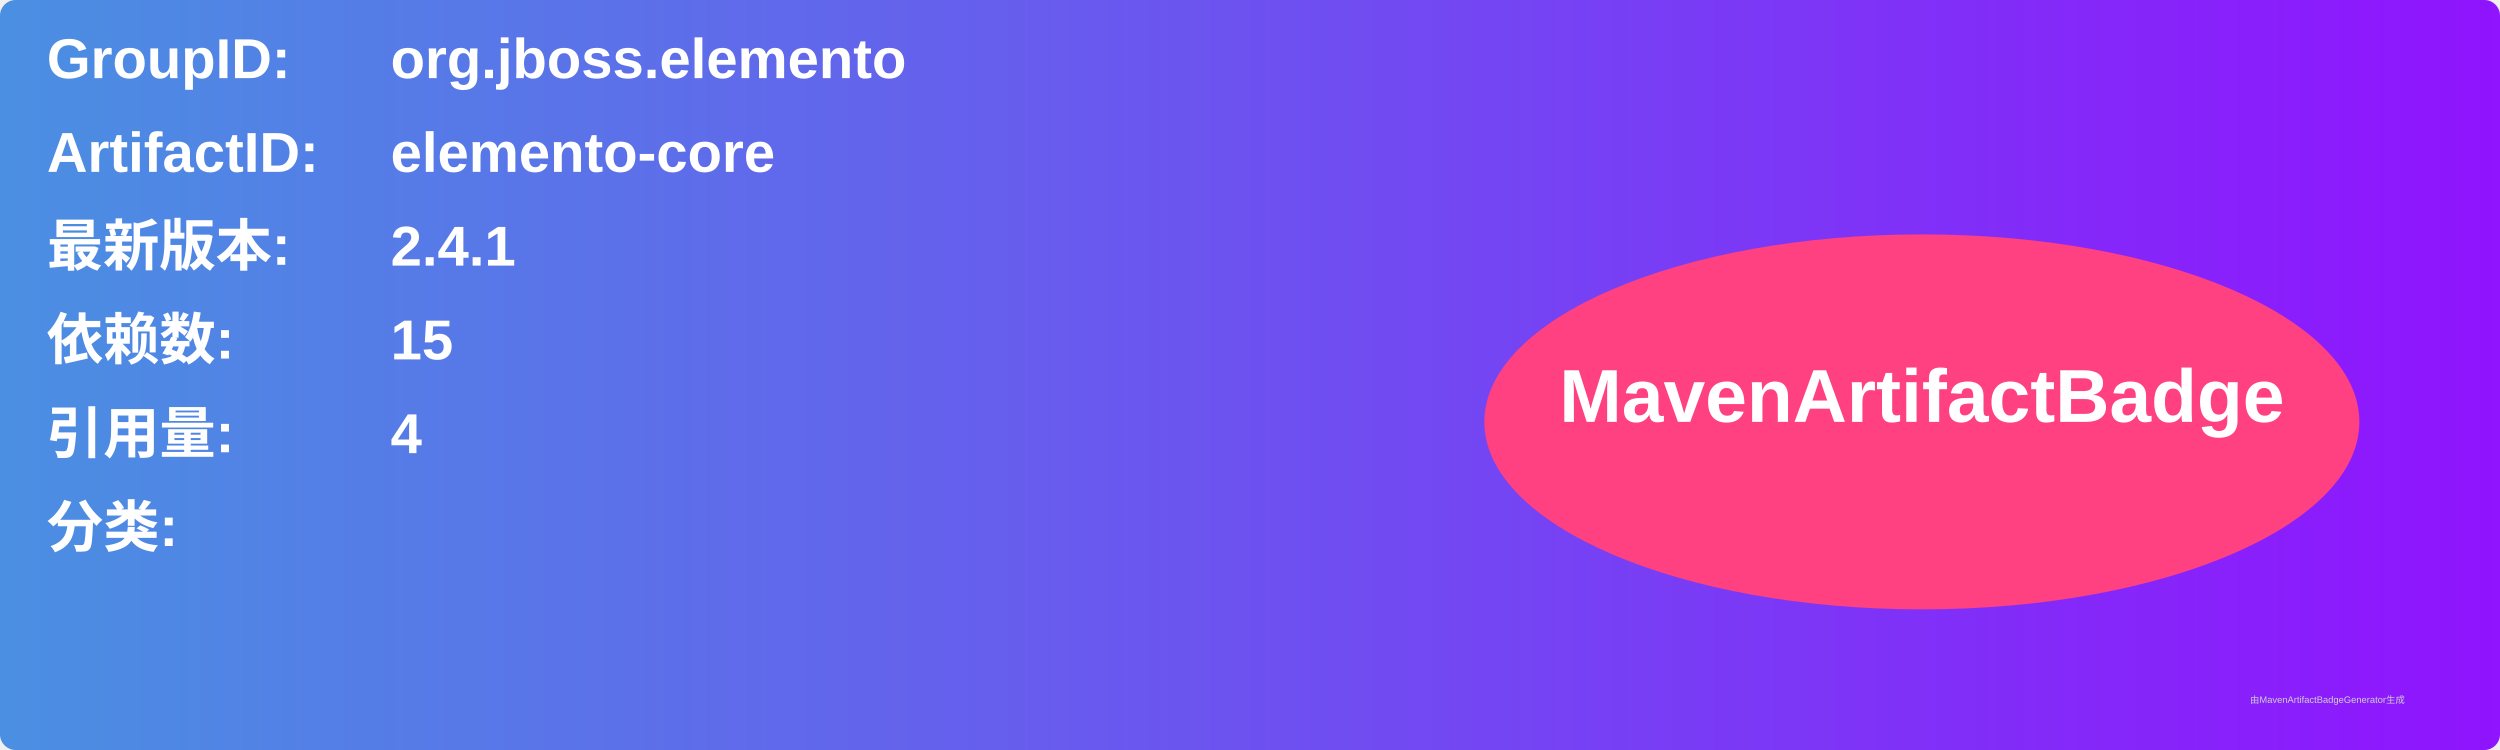
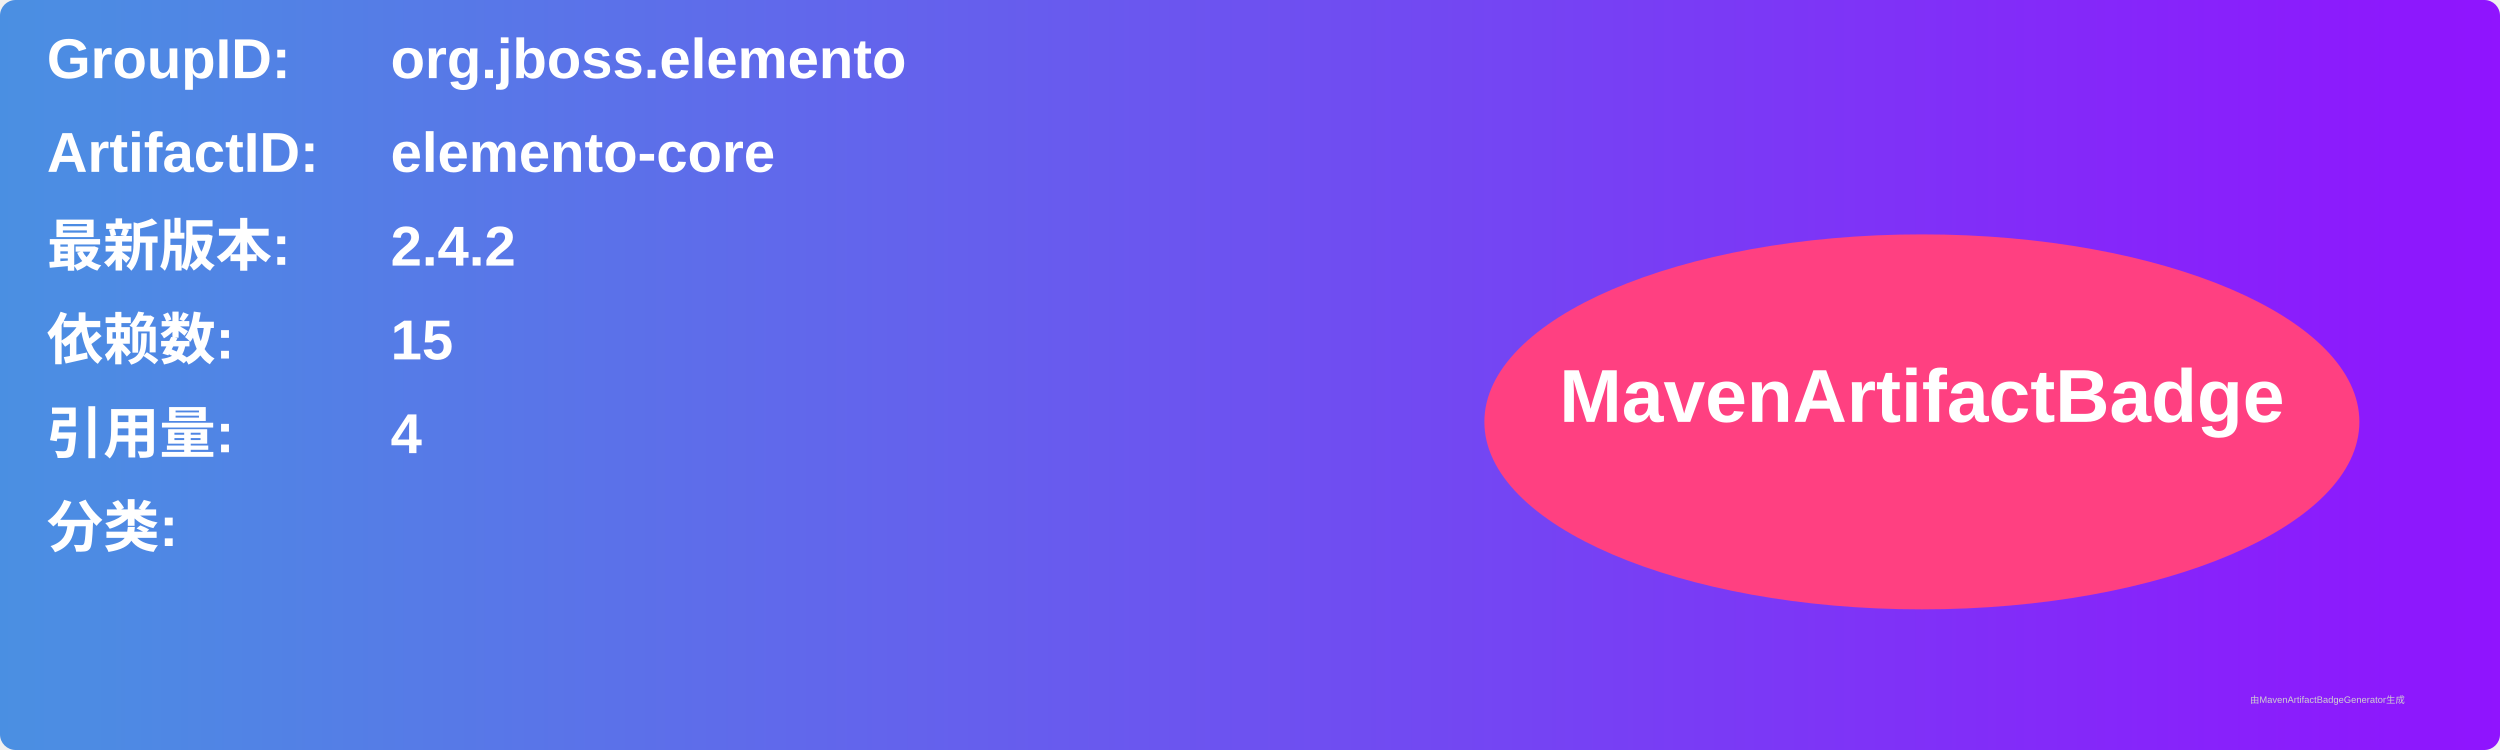
<svg xmlns="http://www.w3.org/2000/svg" width="800" height="240" viewBox="0 0 800 240">
  <linearGradient id="grad" x1="0%" y1="0%" x2="100%" y2="0%">
    <stop offset="0%" stop-color="#4a90e2" />
    <stop offset="100%" stop-color="#9013fe" />
  </linearGradient>
  <rect width="100%" height="100%" rx="5" ry="5" fill="url(#grad)" />
  <g transform="translate(15, 15)">
    <text x="0" y="10" font-family="Arial" font-size="18" fill="white" font-weight="bold" width="260">GroupID:</text>
    <text x="110" y="10" font-family="Arial" font-size="18" fill="white" font-weight="bold" width="460">org.jboss.elemento</text>
    <text x="0" y="40" font-family="Arial" font-size="18" fill="white" font-weight="bold" width="260">ArtifactID:</text>
    <text x="110" y="40" font-family="Arial" font-size="18" fill="white" font-weight="bold" width="460">elemento-core</text>
    <text x="0" y="70" font-family="Arial" font-size="18" fill="white" font-weight="bold">最新版本:</text>
    <text x="110" y="70" font-family="Arial" font-size="18" fill="white" font-weight="bold">
-       <tspan font-weight="bold">2.4.1</tspan>
+       <tspan font-weight="bold">2.4.2</tspan>
    </text>
    <text x="0" y="100" font-family="Arial" font-size="18" fill="white" font-weight="bold">依赖数: </text>
    <text x="110" y="100" font-family="Arial" font-size="18" fill="white">
      <tspan font-weight="bold">15</tspan>
    </text>
    <text x="0" y="130" font-family="Arial" font-size="18" fill="white" font-weight="bold">引用量: </text>
    <text x="110" y="130" font-family="Arial" font-size="18" fill="white">
      <tspan font-weight="bold">4</tspan>
    </text>
    <text x="0" y="160" font-family="Arial" font-size="18" fill="white" font-weight="bold">分类:</text>
    <text x="10" y="190" font-family="Arial" font-size="10" fill="white">
      <tspan font-weight="bold" />
    </text>
    <ellipse cx="600" cy="120" rx="140" ry="60" fill="#ff4081" />
    <text x="600" y="120" text-anchor="middle" font-family="Arial" font-size="24" fill="white" font-weight="bold">MavenArtifactBadge</text>
  </g>
  <text x="720" y="225" font-family="Arial" font-size="3" fill="#d0d0d0">由MavenArtifactBadgeGenerator生成</text>
</svg>
